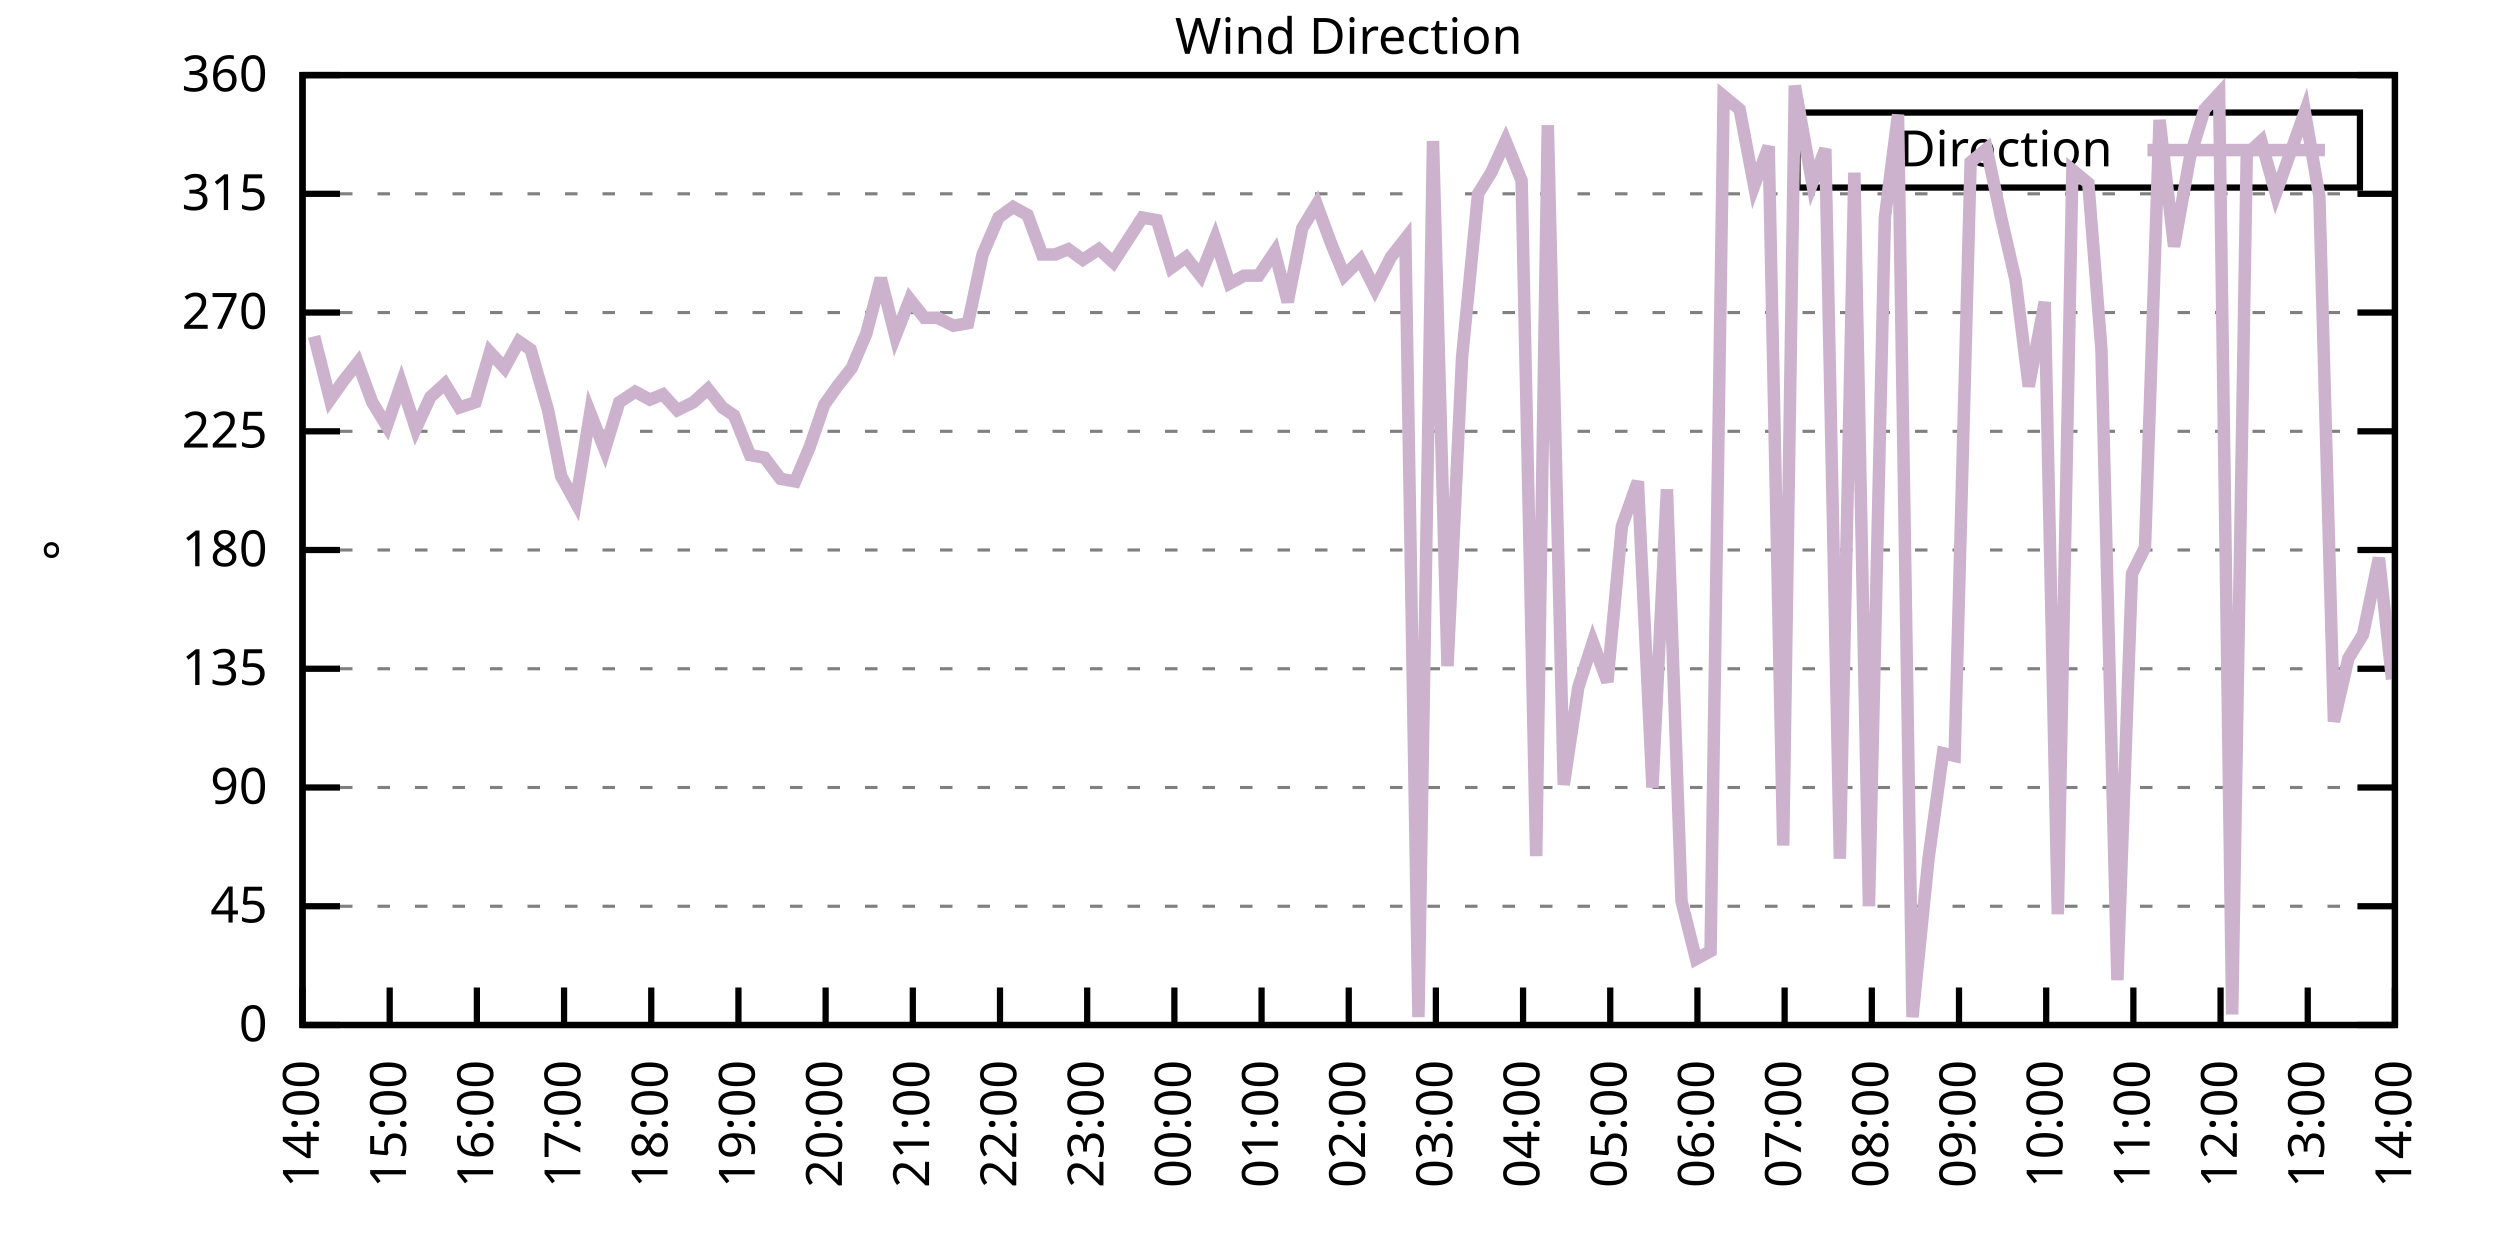
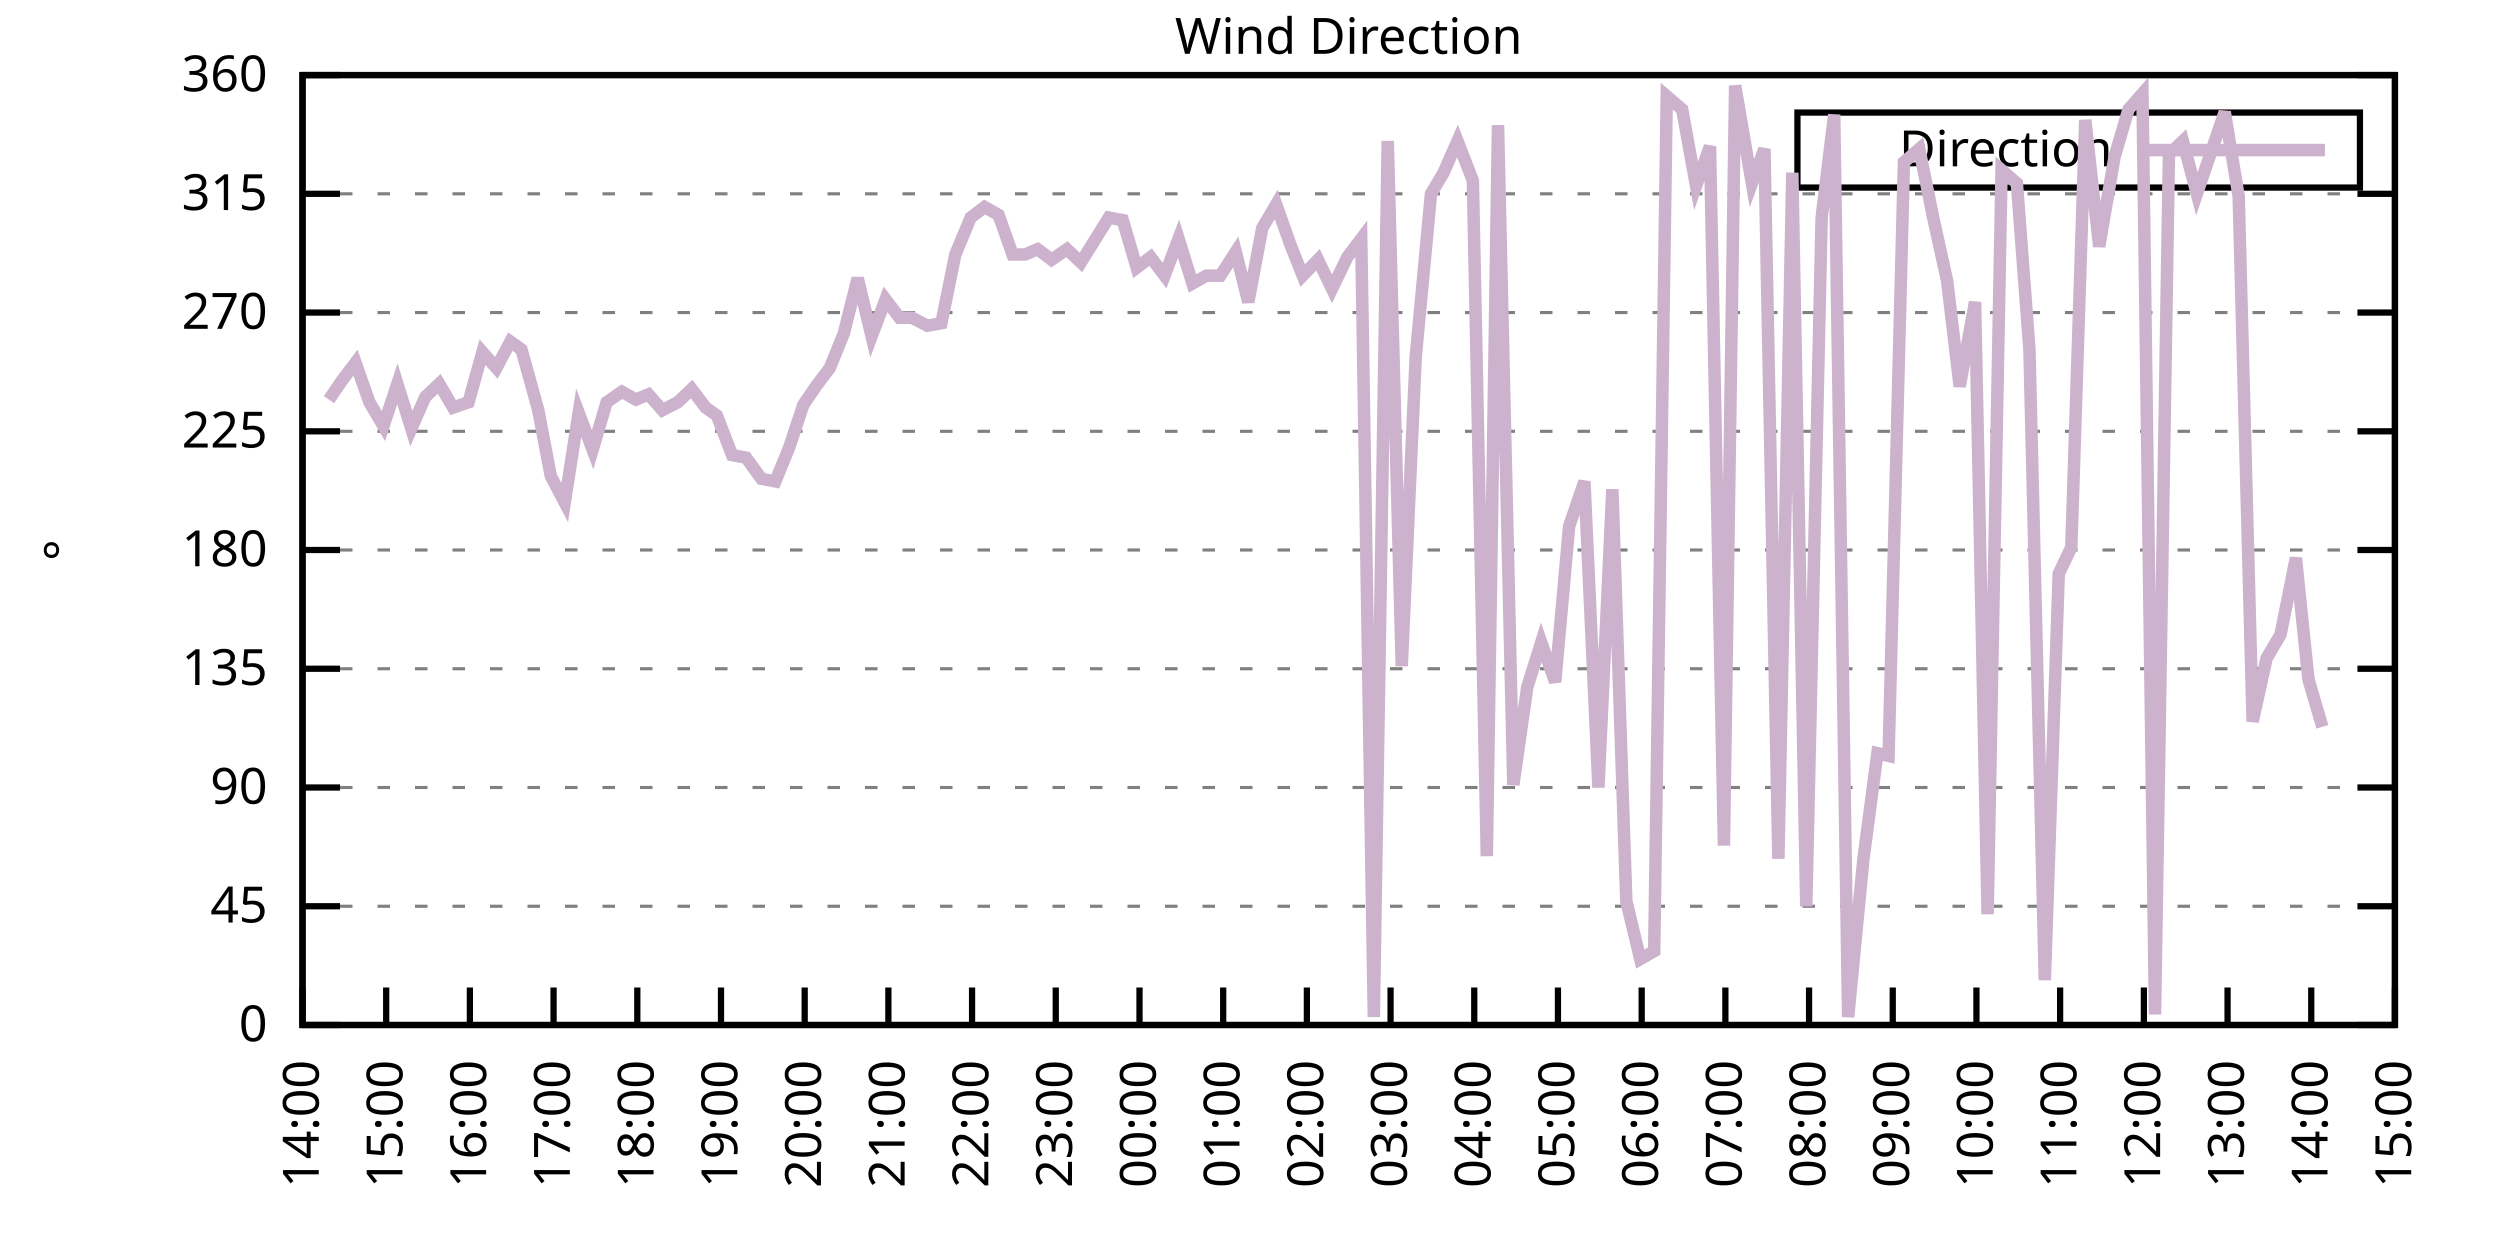
<svg xmlns="http://www.w3.org/2000/svg" xmlns:xlink="http://www.w3.org/1999/xlink" width="400" height="200" viewBox="0 0 400 200">
  <g id="gnuplot_canvas">
    <rect x="0" y="0" width="400" height="200" fill="none" />
    <defs>
      <circle id="gpDot" r="0.5" stroke-width="0.5" stroke="currentColor" />
      <path id="gpPt0" stroke-width="0.333" stroke="currentColor" d="M-1,0 h2 M0,-1 v2" />
      <path id="gpPt1" stroke-width="0.333" stroke="currentColor" d="M-1,-1 L1,1 M1,-1 L-1,1" />
      <path id="gpPt2" stroke-width="0.333" stroke="currentColor" d="M-1,0 L1,0 M0,-1 L0,1 M-1,-1 L1,1 M-1,1 L1,-1" />
      <rect id="gpPt3" stroke-width="0.333" stroke="currentColor" x="-1" y="-1" width="2" height="2" />
      <rect id="gpPt4" stroke-width="0.333" stroke="currentColor" fill="currentColor" x="-1" y="-1" width="2" height="2" />
      <circle id="gpPt5" stroke-width="0.333" stroke="currentColor" cx="0" cy="0" r="1" />
      <use xlink:href="#gpPt5" id="gpPt6" fill="currentColor" stroke="none" />
      <path id="gpPt7" stroke-width="0.333" stroke="currentColor" d="M0,-1.33 L-1.33,0.67 L1.33,0.67 z" />
      <use xlink:href="#gpPt7" id="gpPt8" fill="currentColor" stroke="none" />
      <use xlink:href="#gpPt7" id="gpPt9" stroke="currentColor" transform="rotate(180)" />
      <use xlink:href="#gpPt9" id="gpPt10" fill="currentColor" stroke="none" />
      <use xlink:href="#gpPt3" id="gpPt11" stroke="currentColor" transform="rotate(45)" />
      <use xlink:href="#gpPt11" id="gpPt12" fill="currentColor" stroke="none" />
      <path id="gpPt13" stroke-width="0.333" stroke="currentColor" d="M0,1.330 L1.265,0.411 L0.782,-1.067 L-0.782,-1.076 L-1.265,0.411 z" />
      <use xlink:href="#gpPt13" id="gpPt14" fill="currentColor" stroke="none" />
      <filter id="textbox" filterUnits="objectBoundingBox" x="0" y="0" height="1" width="1">
        <feFlood flood-color="white" flood-opacity="1" result="bgnd" />
        <feComposite in="SourceGraphic" in2="bgnd" operator="atop" />
      </filter>
      <filter id="greybox" filterUnits="objectBoundingBox" x="0" y="0" height="1" width="1">
        <feFlood flood-color="lightgrey" flood-opacity="1" result="grey" />
        <feComposite in="SourceGraphic" in2="grey" operator="atop" />
      </filter>
    </defs>
    <g fill="none" color="white" stroke="currentColor" stroke-width="1.00" stroke-linecap="butt" stroke-linejoin="miter">
</g>
    <g fill="none" color="black" stroke="currentColor" stroke-width="1.00" stroke-linecap="butt" stroke-linejoin="miter">
      <g stroke="none" shape-rendering="crispEdges">
        <polygon fill="rgb(255, 255, 255)" points="48.40,164.00 383.18,164.00 383.18,12.02 48.40,12.02 " />
      </g>
    </g>
    <g fill="none" color="black" stroke="currentColor" stroke-width="1.00" stroke-linecap="butt" stroke-linejoin="miter">
</g>
    <g fill="none" color="black" stroke="black" stroke-width="0.50" stroke-linecap="butt" stroke-linejoin="miter">
</g>
    <g fill="none" color="gray" stroke="currentColor" stroke-width="0.50" stroke-linecap="butt" stroke-linejoin="miter">
      <path stroke="gray" stroke-dasharray="2,4" class="gridline" d="M48.40,164.00 L383.19,164.00  " />
    </g>
    <g fill="none" color="gray" stroke="gray" stroke-width="1.00" stroke-linecap="butt" stroke-linejoin="miter">
</g>
    <g fill="none" color="black" stroke="currentColor" stroke-width="1.00" stroke-linecap="butt" stroke-linejoin="miter">
      <path stroke="black" d="M48.40,164.00 L54.40,164.00 M383.19,164.00 L377.19,164.00  " />
      <g transform="translate(42.80,166.60)" stroke="none" fill="black" font-family="Sans" font-size="8.00" text-anchor="end">
        <text>
          <tspan font-family="Sans"> 0</tspan>
        </text>
      </g>
    </g>
    <g fill="none" color="black" stroke="currentColor" stroke-width="1.00" stroke-linecap="butt" stroke-linejoin="miter">
</g>
    <g fill="none" color="black" stroke="black" stroke-width="0.50" stroke-linecap="butt" stroke-linejoin="miter">
</g>
    <g fill="none" color="gray" stroke="currentColor" stroke-width="0.50" stroke-linecap="butt" stroke-linejoin="miter">
      <path stroke="gray" stroke-dasharray="2,4" class="gridline" d="M48.40,145.00 L383.19,145.00  " />
    </g>
    <g fill="none" color="gray" stroke="gray" stroke-width="1.00" stroke-linecap="butt" stroke-linejoin="miter">
</g>
    <g fill="none" color="black" stroke="currentColor" stroke-width="1.00" stroke-linecap="butt" stroke-linejoin="miter">
      <path stroke="black" d="M48.40,145.00 L54.40,145.00 M383.19,145.00 L377.19,145.00  " />
      <g transform="translate(42.80,147.60)" stroke="none" fill="black" font-family="Sans" font-size="8.00" text-anchor="end">
        <text>
          <tspan font-family="Sans"> 45</tspan>
        </text>
      </g>
    </g>
    <g fill="none" color="black" stroke="currentColor" stroke-width="1.00" stroke-linecap="butt" stroke-linejoin="miter">
</g>
    <g fill="none" color="black" stroke="black" stroke-width="0.50" stroke-linecap="butt" stroke-linejoin="miter">
</g>
    <g fill="none" color="gray" stroke="currentColor" stroke-width="0.50" stroke-linecap="butt" stroke-linejoin="miter">
      <path stroke="gray" stroke-dasharray="2,4" class="gridline" d="M48.40,126.00 L383.19,126.00  " />
    </g>
    <g fill="none" color="gray" stroke="gray" stroke-width="1.00" stroke-linecap="butt" stroke-linejoin="miter">
</g>
    <g fill="none" color="black" stroke="currentColor" stroke-width="1.00" stroke-linecap="butt" stroke-linejoin="miter">
      <path stroke="black" d="M48.40,126.00 L54.40,126.00 M383.19,126.00 L377.19,126.00  " />
      <g transform="translate(42.80,128.60)" stroke="none" fill="black" font-family="Sans" font-size="8.00" text-anchor="end">
        <text>
          <tspan font-family="Sans"> 90</tspan>
        </text>
      </g>
    </g>
    <g fill="none" color="black" stroke="currentColor" stroke-width="1.00" stroke-linecap="butt" stroke-linejoin="miter">
</g>
    <g fill="none" color="black" stroke="black" stroke-width="0.50" stroke-linecap="butt" stroke-linejoin="miter">
</g>
    <g fill="none" color="gray" stroke="currentColor" stroke-width="0.50" stroke-linecap="butt" stroke-linejoin="miter">
      <path stroke="gray" stroke-dasharray="2,4" class="gridline" d="M48.40,107.00 L383.19,107.00  " />
    </g>
    <g fill="none" color="gray" stroke="gray" stroke-width="1.00" stroke-linecap="butt" stroke-linejoin="miter">
</g>
    <g fill="none" color="black" stroke="currentColor" stroke-width="1.00" stroke-linecap="butt" stroke-linejoin="miter">
      <path stroke="black" d="M48.40,107.00 L54.40,107.00 M383.19,107.00 L377.19,107.00  " />
      <g transform="translate(42.80,109.60)" stroke="none" fill="black" font-family="Sans" font-size="8.00" text-anchor="end">
        <text>
          <tspan font-family="Sans"> 135</tspan>
        </text>
      </g>
    </g>
    <g fill="none" color="black" stroke="currentColor" stroke-width="1.00" stroke-linecap="butt" stroke-linejoin="miter">
</g>
    <g fill="none" color="black" stroke="black" stroke-width="0.50" stroke-linecap="butt" stroke-linejoin="miter">
</g>
    <g fill="none" color="gray" stroke="currentColor" stroke-width="0.50" stroke-linecap="butt" stroke-linejoin="miter">
      <path stroke="gray" stroke-dasharray="2,4" class="gridline" d="M48.40,88.00 L383.19,88.00  " />
    </g>
    <g fill="none" color="gray" stroke="gray" stroke-width="1.00" stroke-linecap="butt" stroke-linejoin="miter">
</g>
    <g fill="none" color="black" stroke="currentColor" stroke-width="1.00" stroke-linecap="butt" stroke-linejoin="miter">
      <path stroke="black" d="M48.40,88.00 L54.40,88.00 M383.19,88.00 L377.19,88.00  " />
      <g transform="translate(42.80,90.60)" stroke="none" fill="black" font-family="Sans" font-size="8.00" text-anchor="end">
        <text>
          <tspan font-family="Sans"> 180</tspan>
        </text>
      </g>
    </g>
    <g fill="none" color="black" stroke="currentColor" stroke-width="1.00" stroke-linecap="butt" stroke-linejoin="miter">
</g>
    <g fill="none" color="black" stroke="black" stroke-width="0.50" stroke-linecap="butt" stroke-linejoin="miter">
</g>
    <g fill="none" color="gray" stroke="currentColor" stroke-width="0.50" stroke-linecap="butt" stroke-linejoin="miter">
      <path stroke="gray" stroke-dasharray="2,4" class="gridline" d="M48.40,69.01 L383.19,69.01  " />
    </g>
    <g fill="none" color="gray" stroke="gray" stroke-width="1.00" stroke-linecap="butt" stroke-linejoin="miter">
</g>
    <g fill="none" color="black" stroke="currentColor" stroke-width="1.00" stroke-linecap="butt" stroke-linejoin="miter">
      <path stroke="black" d="M48.40,69.01 L54.40,69.01 M383.19,69.01 L377.19,69.01  " />
      <g transform="translate(42.80,71.61)" stroke="none" fill="black" font-family="Sans" font-size="8.00" text-anchor="end">
        <text>
          <tspan font-family="Sans"> 225</tspan>
        </text>
      </g>
    </g>
    <g fill="none" color="black" stroke="currentColor" stroke-width="1.00" stroke-linecap="butt" stroke-linejoin="miter">
</g>
    <g fill="none" color="black" stroke="black" stroke-width="0.50" stroke-linecap="butt" stroke-linejoin="miter">
</g>
    <g fill="none" color="gray" stroke="currentColor" stroke-width="0.50" stroke-linecap="butt" stroke-linejoin="miter">
      <path stroke="gray" stroke-dasharray="2,4" class="gridline" d="M48.40,50.01 L383.19,50.01  " />
    </g>
    <g fill="none" color="gray" stroke="gray" stroke-width="1.00" stroke-linecap="butt" stroke-linejoin="miter">
</g>
    <g fill="none" color="black" stroke="currentColor" stroke-width="1.00" stroke-linecap="butt" stroke-linejoin="miter">
      <path stroke="black" d="M48.40,50.01 L54.40,50.01 M383.19,50.01 L377.19,50.01  " />
      <g transform="translate(42.80,52.61)" stroke="none" fill="black" font-family="Sans" font-size="8.00" text-anchor="end">
        <text>
          <tspan font-family="Sans"> 270</tspan>
        </text>
      </g>
    </g>
    <g fill="none" color="black" stroke="currentColor" stroke-width="1.00" stroke-linecap="butt" stroke-linejoin="miter">
</g>
    <g fill="none" color="black" stroke="black" stroke-width="0.50" stroke-linecap="butt" stroke-linejoin="miter">
</g>
    <g fill="none" color="gray" stroke="currentColor" stroke-width="0.50" stroke-linecap="butt" stroke-linejoin="miter">
      <path stroke="gray" stroke-dasharray="2,4" class="gridline" d="M48.40,31.01 L383.19,31.01  " />
    </g>
    <g fill="none" color="gray" stroke="gray" stroke-width="1.00" stroke-linecap="butt" stroke-linejoin="miter">
</g>
    <g fill="none" color="black" stroke="currentColor" stroke-width="1.00" stroke-linecap="butt" stroke-linejoin="miter">
      <path stroke="black" d="M48.40,31.01 L54.40,31.01 M383.19,31.01 L377.19,31.01  " />
      <g transform="translate(42.80,33.61)" stroke="none" fill="black" font-family="Sans" font-size="8.00" text-anchor="end">
        <text>
          <tspan font-family="Sans"> 315</tspan>
        </text>
      </g>
    </g>
    <g fill="none" color="black" stroke="currentColor" stroke-width="1.00" stroke-linecap="butt" stroke-linejoin="miter">
</g>
    <g fill="none" color="black" stroke="black" stroke-width="0.50" stroke-linecap="butt" stroke-linejoin="miter">
</g>
    <g fill="none" color="gray" stroke="currentColor" stroke-width="0.50" stroke-linecap="butt" stroke-linejoin="miter">
      <path stroke="gray" stroke-dasharray="2,4" class="gridline" d="M48.40,12.01 L383.19,12.01  " />
    </g>
    <g fill="none" color="gray" stroke="gray" stroke-width="1.00" stroke-linecap="butt" stroke-linejoin="miter">
</g>
    <g fill="none" color="black" stroke="currentColor" stroke-width="1.00" stroke-linecap="butt" stroke-linejoin="miter">
      <path stroke="black" d="M48.40,12.01 L54.40,12.01 M383.19,12.01 L377.19,12.01  " />
      <g transform="translate(42.80,14.61)" stroke="none" fill="black" font-family="Sans" font-size="8.00" text-anchor="end">
        <text>
          <tspan font-family="Sans"> 360</tspan>
        </text>
      </g>
    </g>
    <g fill="none" color="black" stroke="currentColor" stroke-width="1.00" stroke-linecap="butt" stroke-linejoin="miter">
      <path stroke="black" d="M48.40,164.00 L48.40,158.00  " />
      <g transform="translate(51.00,169.60) rotate(270.00)" stroke="none" fill="black" font-family="Sans" font-size="8.00" text-anchor="end">
        <text>
          <tspan font-family="Sans">14:00</tspan>
        </text>
      </g>
    </g>
    <g fill="none" color="black" stroke="currentColor" stroke-width="1.00" stroke-linecap="butt" stroke-linejoin="miter">
-       <path stroke="black" d="M62.35,164.00 L62.35,158.00  " />
-       <g transform="translate(64.95,169.60) rotate(270.00)" stroke="none" fill="black" font-family="Sans" font-size="8.00" text-anchor="end">
+       <path stroke="black" d="M61.79,164.00 L61.79,158.00  " />
+       <g transform="translate(64.39,169.60) rotate(270.00)" stroke="none" fill="black" font-family="Sans" font-size="8.00" text-anchor="end">
        <text>
          <tspan font-family="Sans">15:00</tspan>
        </text>
      </g>
    </g>
    <g fill="none" color="black" stroke="currentColor" stroke-width="1.00" stroke-linecap="butt" stroke-linejoin="miter">
-       <path stroke="black" d="M76.30,164.00 L76.30,158.00  " />
-       <g transform="translate(78.90,169.60) rotate(270.00)" stroke="none" fill="black" font-family="Sans" font-size="8.00" text-anchor="end">
+       <path stroke="black" d="M75.18,164.00 L75.18,158.00  " />
+       <g transform="translate(77.78,169.60) rotate(270.00)" stroke="none" fill="black" font-family="Sans" font-size="8.00" text-anchor="end">
        <text>
          <tspan font-family="Sans">16:00</tspan>
        </text>
      </g>
    </g>
    <g fill="none" color="black" stroke="currentColor" stroke-width="1.00" stroke-linecap="butt" stroke-linejoin="miter">
-       <path stroke="black" d="M90.25,164.00 L90.25,158.00  " />
-       <g transform="translate(92.85,169.60) rotate(270.00)" stroke="none" fill="black" font-family="Sans" font-size="8.00" text-anchor="end">
+       <path stroke="black" d="M88.57,164.00 L88.57,158.00  " />
+       <g transform="translate(91.17,169.60) rotate(270.00)" stroke="none" fill="black" font-family="Sans" font-size="8.00" text-anchor="end">
        <text>
          <tspan font-family="Sans">17:00</tspan>
        </text>
      </g>
    </g>
    <g fill="none" color="black" stroke="currentColor" stroke-width="1.00" stroke-linecap="butt" stroke-linejoin="miter">
-       <path stroke="black" d="M104.20,164.00 L104.20,158.00  " />
-       <g transform="translate(106.80,169.60) rotate(270.00)" stroke="none" fill="black" font-family="Sans" font-size="8.00" text-anchor="end">
+       <path stroke="black" d="M101.97,164.00 L101.97,158.00  " />
+       <g transform="translate(104.57,169.60) rotate(270.00)" stroke="none" fill="black" font-family="Sans" font-size="8.00" text-anchor="end">
        <text>
          <tspan font-family="Sans">18:00</tspan>
        </text>
      </g>
    </g>
    <g fill="none" color="black" stroke="currentColor" stroke-width="1.00" stroke-linecap="butt" stroke-linejoin="miter">
-       <path stroke="black" d="M118.15,164.00 L118.15,158.00  " />
-       <g transform="translate(120.75,169.60) rotate(270.00)" stroke="none" fill="black" font-family="Sans" font-size="8.00" text-anchor="end">
+       <path stroke="black" d="M115.36,164.00 L115.36,158.00  " />
+       <g transform="translate(117.96,169.60) rotate(270.00)" stroke="none" fill="black" font-family="Sans" font-size="8.00" text-anchor="end">
        <text>
          <tspan font-family="Sans">19:00</tspan>
        </text>
      </g>
    </g>
    <g fill="none" color="black" stroke="currentColor" stroke-width="1.00" stroke-linecap="butt" stroke-linejoin="miter">
-       <path stroke="black" d="M132.10,164.00 L132.10,158.00  " />
-       <g transform="translate(134.70,169.60) rotate(270.00)" stroke="none" fill="black" font-family="Sans" font-size="8.00" text-anchor="end">
+       <path stroke="black" d="M128.75,164.00 L128.75,158.00  " />
+       <g transform="translate(131.35,169.60) rotate(270.00)" stroke="none" fill="black" font-family="Sans" font-size="8.00" text-anchor="end">
        <text>
          <tspan font-family="Sans">20:00</tspan>
        </text>
      </g>
    </g>
    <g fill="none" color="black" stroke="currentColor" stroke-width="1.00" stroke-linecap="butt" stroke-linejoin="miter">
-       <path stroke="black" d="M146.05,164.00 L146.05,158.00  " />
-       <g transform="translate(148.65,169.60) rotate(270.00)" stroke="none" fill="black" font-family="Sans" font-size="8.00" text-anchor="end">
+       <path stroke="black" d="M142.14,164.00 L142.14,158.00  " />
+       <g transform="translate(144.74,169.60) rotate(270.00)" stroke="none" fill="black" font-family="Sans" font-size="8.00" text-anchor="end">
        <text>
          <tspan font-family="Sans">21:00</tspan>
        </text>
      </g>
    </g>
    <g fill="none" color="black" stroke="currentColor" stroke-width="1.00" stroke-linecap="butt" stroke-linejoin="miter">
-       <path stroke="black" d="M160.00,164.00 L160.00,158.00  " />
-       <g transform="translate(162.60,169.60) rotate(270.00)" stroke="none" fill="black" font-family="Sans" font-size="8.00" text-anchor="end">
+       <path stroke="black" d="M155.53,164.00 L155.53,158.00  " />
+       <g transform="translate(158.13,169.60) rotate(270.00)" stroke="none" fill="black" font-family="Sans" font-size="8.00" text-anchor="end">
        <text>
          <tspan font-family="Sans">22:00</tspan>
        </text>
      </g>
    </g>
    <g fill="none" color="black" stroke="currentColor" stroke-width="1.00" stroke-linecap="butt" stroke-linejoin="miter">
-       <path stroke="black" d="M173.95,164.00 L173.95,158.00  " />
-       <g transform="translate(176.55,169.60) rotate(270.00)" stroke="none" fill="black" font-family="Sans" font-size="8.00" text-anchor="end">
+       <path stroke="black" d="M168.92,164.00 L168.92,158.00  " />
+       <g transform="translate(171.52,169.60) rotate(270.00)" stroke="none" fill="black" font-family="Sans" font-size="8.00" text-anchor="end">
        <text>
          <tspan font-family="Sans">23:00</tspan>
        </text>
      </g>
    </g>
    <g fill="none" color="black" stroke="currentColor" stroke-width="1.00" stroke-linecap="butt" stroke-linejoin="miter">
-       <path stroke="black" d="M187.90,164.00 L187.90,158.00  " />
-       <g transform="translate(190.50,169.60) rotate(270.00)" stroke="none" fill="black" font-family="Sans" font-size="8.00" text-anchor="end">
+       <path stroke="black" d="M182.32,164.00 L182.32,158.00  " />
+       <g transform="translate(184.92,169.60) rotate(270.00)" stroke="none" fill="black" font-family="Sans" font-size="8.00" text-anchor="end">
        <text>
          <tspan font-family="Sans">00:00</tspan>
        </text>
      </g>
    </g>
    <g fill="none" color="black" stroke="currentColor" stroke-width="1.00" stroke-linecap="butt" stroke-linejoin="miter">
-       <path stroke="black" d="M201.85,164.00 L201.85,158.00  " />
-       <g transform="translate(204.45,169.60) rotate(270.00)" stroke="none" fill="black" font-family="Sans" font-size="8.00" text-anchor="end">
+       <path stroke="black" d="M195.71,164.00 L195.71,158.00  " />
+       <g transform="translate(198.31,169.60) rotate(270.00)" stroke="none" fill="black" font-family="Sans" font-size="8.00" text-anchor="end">
        <text>
          <tspan font-family="Sans">01:00</tspan>
        </text>
      </g>
    </g>
    <g fill="none" color="black" stroke="currentColor" stroke-width="1.00" stroke-linecap="butt" stroke-linejoin="miter">
-       <path stroke="black" d="M215.80,164.00 L215.80,158.00  " />
-       <g transform="translate(218.40,169.60) rotate(270.00)" stroke="none" fill="black" font-family="Sans" font-size="8.00" text-anchor="end">
+       <path stroke="black" d="M209.10,164.00 L209.10,158.00  " />
+       <g transform="translate(211.70,169.60) rotate(270.00)" stroke="none" fill="black" font-family="Sans" font-size="8.00" text-anchor="end">
        <text>
          <tspan font-family="Sans">02:00</tspan>
        </text>
      </g>
    </g>
    <g fill="none" color="black" stroke="currentColor" stroke-width="1.00" stroke-linecap="butt" stroke-linejoin="miter">
-       <path stroke="black" d="M229.74,164.00 L229.74,158.00  " />
-       <g transform="translate(232.34,169.60) rotate(270.00)" stroke="none" fill="black" font-family="Sans" font-size="8.00" text-anchor="end">
+       <path stroke="black" d="M222.49,164.00 L222.49,158.00  " />
+       <g transform="translate(225.09,169.60) rotate(270.00)" stroke="none" fill="black" font-family="Sans" font-size="8.00" text-anchor="end">
        <text>
          <tspan font-family="Sans">03:00</tspan>
        </text>
      </g>
    </g>
    <g fill="none" color="black" stroke="currentColor" stroke-width="1.00" stroke-linecap="butt" stroke-linejoin="miter">
-       <path stroke="black" d="M243.69,164.00 L243.69,158.00  " />
-       <g transform="translate(246.29,169.60) rotate(270.00)" stroke="none" fill="black" font-family="Sans" font-size="8.00" text-anchor="end">
+       <path stroke="black" d="M235.88,164.00 L235.88,158.00  " />
+       <g transform="translate(238.48,169.60) rotate(270.00)" stroke="none" fill="black" font-family="Sans" font-size="8.00" text-anchor="end">
        <text>
          <tspan font-family="Sans">04:00</tspan>
        </text>
      </g>
    </g>
    <g fill="none" color="black" stroke="currentColor" stroke-width="1.00" stroke-linecap="butt" stroke-linejoin="miter">
-       <path stroke="black" d="M257.64,164.00 L257.64,158.00  " />
-       <g transform="translate(260.24,169.60) rotate(270.00)" stroke="none" fill="black" font-family="Sans" font-size="8.00" text-anchor="end">
+       <path stroke="black" d="M249.27,164.00 L249.27,158.00  " />
+       <g transform="translate(251.87,169.60) rotate(270.00)" stroke="none" fill="black" font-family="Sans" font-size="8.00" text-anchor="end">
        <text>
          <tspan font-family="Sans">05:00</tspan>
        </text>
      </g>
    </g>
    <g fill="none" color="black" stroke="currentColor" stroke-width="1.00" stroke-linecap="butt" stroke-linejoin="miter">
-       <path stroke="black" d="M271.59,164.00 L271.59,158.00  " />
-       <g transform="translate(274.19,169.60) rotate(270.00)" stroke="none" fill="black" font-family="Sans" font-size="8.00" text-anchor="end">
+       <path stroke="black" d="M262.67,164.00 L262.67,158.00  " />
+       <g transform="translate(265.27,169.60) rotate(270.00)" stroke="none" fill="black" font-family="Sans" font-size="8.00" text-anchor="end">
        <text>
          <tspan font-family="Sans">06:00</tspan>
        </text>
      </g>
    </g>
    <g fill="none" color="black" stroke="currentColor" stroke-width="1.00" stroke-linecap="butt" stroke-linejoin="miter">
-       <path stroke="black" d="M285.54,164.00 L285.54,158.00  " />
-       <g transform="translate(288.14,169.60) rotate(270.00)" stroke="none" fill="black" font-family="Sans" font-size="8.00" text-anchor="end">
+       <path stroke="black" d="M276.06,164.00 L276.06,158.00  " />
+       <g transform="translate(278.66,169.60) rotate(270.00)" stroke="none" fill="black" font-family="Sans" font-size="8.00" text-anchor="end">
        <text>
          <tspan font-family="Sans">07:00</tspan>
        </text>
      </g>
    </g>
    <g fill="none" color="black" stroke="currentColor" stroke-width="1.00" stroke-linecap="butt" stroke-linejoin="miter">
-       <path stroke="black" d="M299.49,164.00 L299.49,158.00  " />
-       <g transform="translate(302.09,169.60) rotate(270.00)" stroke="none" fill="black" font-family="Sans" font-size="8.00" text-anchor="end">
+       <path stroke="black" d="M289.45,164.00 L289.45,158.00  " />
+       <g transform="translate(292.05,169.60) rotate(270.00)" stroke="none" fill="black" font-family="Sans" font-size="8.00" text-anchor="end">
        <text>
          <tspan font-family="Sans">08:00</tspan>
        </text>
      </g>
    </g>
    <g fill="none" color="black" stroke="currentColor" stroke-width="1.00" stroke-linecap="butt" stroke-linejoin="miter">
-       <path stroke="black" d="M313.44,164.00 L313.44,158.00  " />
-       <g transform="translate(316.04,169.60) rotate(270.00)" stroke="none" fill="black" font-family="Sans" font-size="8.00" text-anchor="end">
+       <path stroke="black" d="M302.84,164.00 L302.84,158.00  " />
+       <g transform="translate(305.44,169.60) rotate(270.00)" stroke="none" fill="black" font-family="Sans" font-size="8.00" text-anchor="end">
        <text>
          <tspan font-family="Sans">09:00</tspan>
        </text>
      </g>
    </g>
    <g fill="none" color="black" stroke="currentColor" stroke-width="1.00" stroke-linecap="butt" stroke-linejoin="miter">
-       <path stroke="black" d="M327.39,164.00 L327.39,158.00  " />
-       <g transform="translate(329.99,169.60) rotate(270.00)" stroke="none" fill="black" font-family="Sans" font-size="8.00" text-anchor="end">
+       <path stroke="black" d="M316.23,164.00 L316.23,158.00  " />
+       <g transform="translate(318.83,169.60) rotate(270.00)" stroke="none" fill="black" font-family="Sans" font-size="8.00" text-anchor="end">
        <text>
          <tspan font-family="Sans">10:00</tspan>
        </text>
      </g>
    </g>
    <g fill="none" color="black" stroke="currentColor" stroke-width="1.00" stroke-linecap="butt" stroke-linejoin="miter">
-       <path stroke="black" d="M341.34,164.00 L341.34,158.00  " />
-       <g transform="translate(343.94,169.60) rotate(270.00)" stroke="none" fill="black" font-family="Sans" font-size="8.00" text-anchor="end">
+       <path stroke="black" d="M329.62,164.00 L329.62,158.00  " />
+       <g transform="translate(332.22,169.60) rotate(270.00)" stroke="none" fill="black" font-family="Sans" font-size="8.00" text-anchor="end">
        <text>
          <tspan font-family="Sans">11:00</tspan>
        </text>
      </g>
    </g>
    <g fill="none" color="black" stroke="currentColor" stroke-width="1.00" stroke-linecap="butt" stroke-linejoin="miter">
-       <path stroke="black" d="M355.29,164.00 L355.29,158.00  " />
-       <g transform="translate(357.89,169.60) rotate(270.00)" stroke="none" fill="black" font-family="Sans" font-size="8.00" text-anchor="end">
+       <path stroke="black" d="M343.02,164.00 L343.02,158.00  " />
+       <g transform="translate(345.62,169.60) rotate(270.00)" stroke="none" fill="black" font-family="Sans" font-size="8.00" text-anchor="end">
        <text>
          <tspan font-family="Sans">12:00</tspan>
        </text>
      </g>
    </g>
    <g fill="none" color="black" stroke="currentColor" stroke-width="1.00" stroke-linecap="butt" stroke-linejoin="miter">
-       <path stroke="black" d="M369.24,164.00 L369.24,158.00  " />
-       <g transform="translate(371.84,169.60) rotate(270.00)" stroke="none" fill="black" font-family="Sans" font-size="8.00" text-anchor="end">
+       <path stroke="black" d="M356.41,164.00 L356.41,158.00  " />
+       <g transform="translate(359.01,169.60) rotate(270.00)" stroke="none" fill="black" font-family="Sans" font-size="8.00" text-anchor="end">
        <text>
          <tspan font-family="Sans">13:00</tspan>
+         </text>
+       </g>
+     </g>
+     <g fill="none" color="black" stroke="currentColor" stroke-width="1.00" stroke-linecap="butt" stroke-linejoin="miter">
+       <path stroke="black" d="M369.80,164.00 L369.80,158.00  " />
+       <g transform="translate(372.40,169.60) rotate(270.00)" stroke="none" fill="black" font-family="Sans" font-size="8.00" text-anchor="end">
+         <text>
+           <tspan font-family="Sans">14:00</tspan>
        </text>
      </g>
    </g>
    <g fill="none" color="black" stroke="currentColor" stroke-width="1.00" stroke-linecap="butt" stroke-linejoin="miter">
      <path stroke="black" d="M383.19,164.00 L383.19,158.00  " />
      <g transform="translate(385.79,169.60) rotate(270.00)" stroke="none" fill="black" font-family="Sans" font-size="8.00" text-anchor="end">
        <text>
-           <tspan font-family="Sans">14:00</tspan>
+           <tspan font-family="Sans">15:00</tspan>
        </text>
      </g>
    </g>
    <g fill="none" color="black" stroke="currentColor" stroke-width="1.00" stroke-linecap="butt" stroke-linejoin="miter">
</g>
    <g fill="none" color="black" stroke="currentColor" stroke-width="1.00" stroke-linecap="butt" stroke-linejoin="miter">
      <path stroke="black" d="M48.40,12.01 L48.40,164.00 L383.19,164.00 L383.19,12.01 L48.40,12.01 Z  " />
    </g>
    <g fill="none" color="black" stroke="currentColor" stroke-width="1.00" stroke-linecap="butt" stroke-linejoin="miter">
</g>
    <g fill="none" color="black" stroke="currentColor" stroke-width="1.00" stroke-linecap="butt" stroke-linejoin="miter">
      <path stroke="black" d="M287.59,30.01 L287.59,18.01 L377.59,18.01 L377.59,30.01 L287.59,30.01 Z  " />
    </g>
    <g id="Wind_direction_plot_1">
      <g fill="none" color="white" stroke="black" stroke-width="2.00" stroke-linecap="butt" stroke-linejoin="miter">
</g>
      <g fill="none" color="black" stroke="currentColor" stroke-width="2.00" stroke-linecap="butt" stroke-linejoin="miter">
        <g transform="translate(337.99,26.61)" stroke="none" fill="black" font-family="Sans" font-size="8.00" text-anchor="end">
          <text>
            <tspan font-family="Sans">Direction</tspan>
          </text>
        </g>
      </g>
      <g fill="none" color="black" stroke="currentColor" stroke-width="2.00" stroke-linecap="butt" stroke-linejoin="miter">
-         <path stroke="rgb(204, 178, 204)" d="M343.59,24.01 L371.99,24.01 M50.26,53.81 L52.82,63.94 L54.91,60.98 L57.23,58.03 L59.56,64.36 L61.88,68.16   L64.21,61.41 L66.53,68.58 L68.86,63.52 L71.18,61.41 L73.51,65.21 L76.07,64.36 L78.39,56.34 L80.72,58.87   L83.04,54.65 L84.90,55.92 L87.69,65.63 L89.78,76.18 L92.11,80.41 L94.43,66.05 L96.76,71.96 L99.08,64.36   L101.64,62.67 L103.97,63.94 L106.06,63.10 L108.38,65.63 L110.94,64.36 L113.27,62.25 L115.59,65.21 L117.45,66.47   L120.01,72.81 L122.33,73.23 L124.89,76.61 L127.22,77.03 L129.54,71.54 L131.87,64.78 L133.96,61.83 L136.28,58.87   L138.61,53.39 L140.93,44.52 L143.26,53.81 L145.58,47.90 L147.91,50.85 L150.00,50.85 L152.56,52.12 L154.88,51.70   L157.21,40.72 L159.76,34.81 L162.09,33.12 L164.41,34.39 L166.74,40.72 L168.83,40.72 L170.92,39.87 L173.25,41.56   L175.81,39.87 L178.13,41.99 L182.78,34.81 L185.11,35.23 L187.43,42.83 L189.76,41.14 L192.08,44.10 L194.41,38.19   L196.73,45.36 L199.06,44.10 L201.38,44.10 L203.94,40.30 L206.03,48.32 L208.36,36.50 L210.68,32.70 L213.01,39.03   L215.10,44.10 L217.65,41.56 L219.98,46.21 L222.54,41.14 L224.86,38.19 L226.95,162.73 L229.28,22.56 L231.60,106.58   L233.93,57.18 L236.49,31.01 L238.58,27.63 L240.90,22.56 L243.46,28.90 L245.79,136.98 L247.65,20.03 L250.20,125.58   L252.53,109.96 L254.85,102.78 L257.18,109.11 L259.50,84.21 L262.06,77.03 L264.39,126.00 L266.71,78.29 L269.04,144.16   L271.36,153.45 L273.69,152.18 L275.78,15.39 L278.34,17.50 L280.66,29.74 L282.99,23.41 L285.31,135.29 L287.17,13.70   L289.96,29.32 L292.05,23.83 L294.38,137.40 L296.70,27.63 L299.03,145.00 L301.58,34.81 L303.68,18.34 L306.00,162.73   L308.56,137.40 L310.88,120.51 L312.74,120.94 L315.30,25.94 L317.86,23.83 L320.18,34.81 L322.51,44.94 L324.60,61.83   L327.16,48.32 L329.25,146.27 L331.58,27.21 L334.13,29.32 L336.23,55.92 L338.78,156.82 L341.11,91.80 L343.20,87.58   L345.53,19.19 L347.85,39.45 L350.41,25.10 L352.73,17.50 L355.06,14.97 L357.15,162.31 L359.48,24.68 L361.80,22.56   L364.13,31.01 L366.22,25.10 L368.78,17.92 L371.10,31.43 L373.43,115.45 L375.75,105.31 L378.08,101.52 L380.63,89.27   L382.73,108.69  " />
+         <path stroke="rgb(204, 178, 204)" d="M343.59,24.01 L371.99,24.01 M52.64,63.94 L54.65,60.98 L56.88,58.03 L59.11,64.36 L61.35,68.16 L63.58,61.41   L65.81,68.58 L68.04,63.52 L70.27,61.41 L72.50,65.21 L74.96,64.36 L77.19,56.34 L79.42,58.87 L81.66,54.65   L83.44,55.92 L86.12,65.63 L88.13,76.18 L90.36,80.41 L92.59,66.05 L94.82,71.96 L97.06,64.36 L99.51,62.67   L101.74,63.94 L103.75,63.10 L105.98,65.63 L108.44,64.36 L110.67,62.25 L112.90,65.21 L114.69,66.47 L117.14,72.81   L119.38,73.23 L121.83,76.61 L124.06,77.03 L126.29,71.54 L128.53,64.78 L130.54,61.83 L132.77,58.87 L135.00,53.39   L137.23,44.52 L139.46,53.81 L141.69,47.90 L143.93,50.85 L145.94,50.85 L148.39,52.12 L150.62,51.70 L152.85,40.72   L155.31,34.81 L157.54,33.12 L159.77,34.39 L162.01,40.72 L164.01,40.72 L166.02,39.87 L168.25,41.56 L170.71,39.87   L172.94,41.99 L177.41,34.81 L179.64,35.23 L181.87,42.83 L184.10,41.14 L186.33,44.10 L188.57,38.19 L190.80,45.36   L193.03,44.10 L195.26,44.10 L197.72,40.30 L199.73,48.32 L201.96,36.50 L204.19,32.70 L206.42,39.03 L208.43,44.10   L210.88,41.56 L213.12,46.21 L215.57,41.14 L217.80,38.19 L219.81,162.73 L222.04,22.56 L224.28,106.58 L226.51,57.18   L228.96,31.01 L230.97,27.63 L233.20,22.56 L235.66,28.90 L237.89,136.98 L239.68,20.03 L242.13,125.58 L244.36,109.96   L246.60,102.78 L248.83,109.11 L251.06,84.21 L253.51,77.03 L255.75,126.00 L257.98,78.29 L260.21,144.16 L262.44,153.45   L264.67,152.18 L266.68,15.39 L269.14,17.50 L271.37,29.74 L273.60,23.41 L275.83,135.29 L277.62,13.70 L280.30,29.32   L282.31,23.83 L284.54,137.40 L286.77,27.63 L289.00,145.00 L291.46,34.81 L293.47,18.34 L295.70,162.73 L298.15,137.40   L300.39,120.51 L302.17,120.94 L304.63,25.94 L307.08,23.83 L309.31,34.81 L311.54,44.94 L313.55,61.83 L316.01,48.32   L318.02,146.27 L320.25,27.21 L322.70,29.32 L324.71,55.92 L327.17,156.82 L329.40,91.80 L331.41,87.58 L333.64,19.19   L335.87,39.45 L338.33,25.10 L340.56,17.50 L342.79,14.97 L344.80,162.31 L347.03,24.68 L349.26,22.56 L351.50,31.01   L353.51,25.10 L355.96,17.92 L358.19,31.43 L360.42,115.45 L362.66,105.31 L364.89,101.52 L367.34,89.27 L369.35,108.69   L371.58,116.29  " />
      </g>
    </g>
    <g fill="none" color="black" stroke="currentColor" stroke-width="2.00" stroke-linecap="butt" stroke-linejoin="miter">
</g>
    <g fill="none" color="black" stroke="black" stroke-width="1.00" stroke-linecap="butt" stroke-linejoin="miter">
</g>
    <g fill="none" color="black" stroke="currentColor" stroke-width="1.00" stroke-linecap="butt" stroke-linejoin="miter">
      <path stroke="black" d="M48.40,12.01 L48.40,164.00 L383.19,164.00 L383.19,12.01 L48.40,12.01 Z  " />
      <g transform="translate(12.80,88.01) rotate(270.00)" stroke="none" fill="black" font-family="Sans" font-size="8.00" text-anchor="middle">
        <text>
          <tspan font-family="Sans">°</tspan>
        </text>
      </g>
    </g>
    <g fill="none" color="black" stroke="currentColor" stroke-width="1.00" stroke-linecap="butt" stroke-linejoin="miter">
</g>
    <g fill="none" color="black" stroke="currentColor" stroke-width="1.00" stroke-linecap="butt" stroke-linejoin="miter">
      <g transform="translate(215.79,8.61)" stroke="none" fill="black" font-family="Sans" font-size="8.00" text-anchor="middle">
        <text>
          <tspan font-family="Sans">Wind Direction</tspan>
        </text>
      </g>
    </g>
    <g fill="none" color="black" stroke="currentColor" stroke-width="1.00" stroke-linecap="butt" stroke-linejoin="miter">
</g>
  </g>
</svg>
